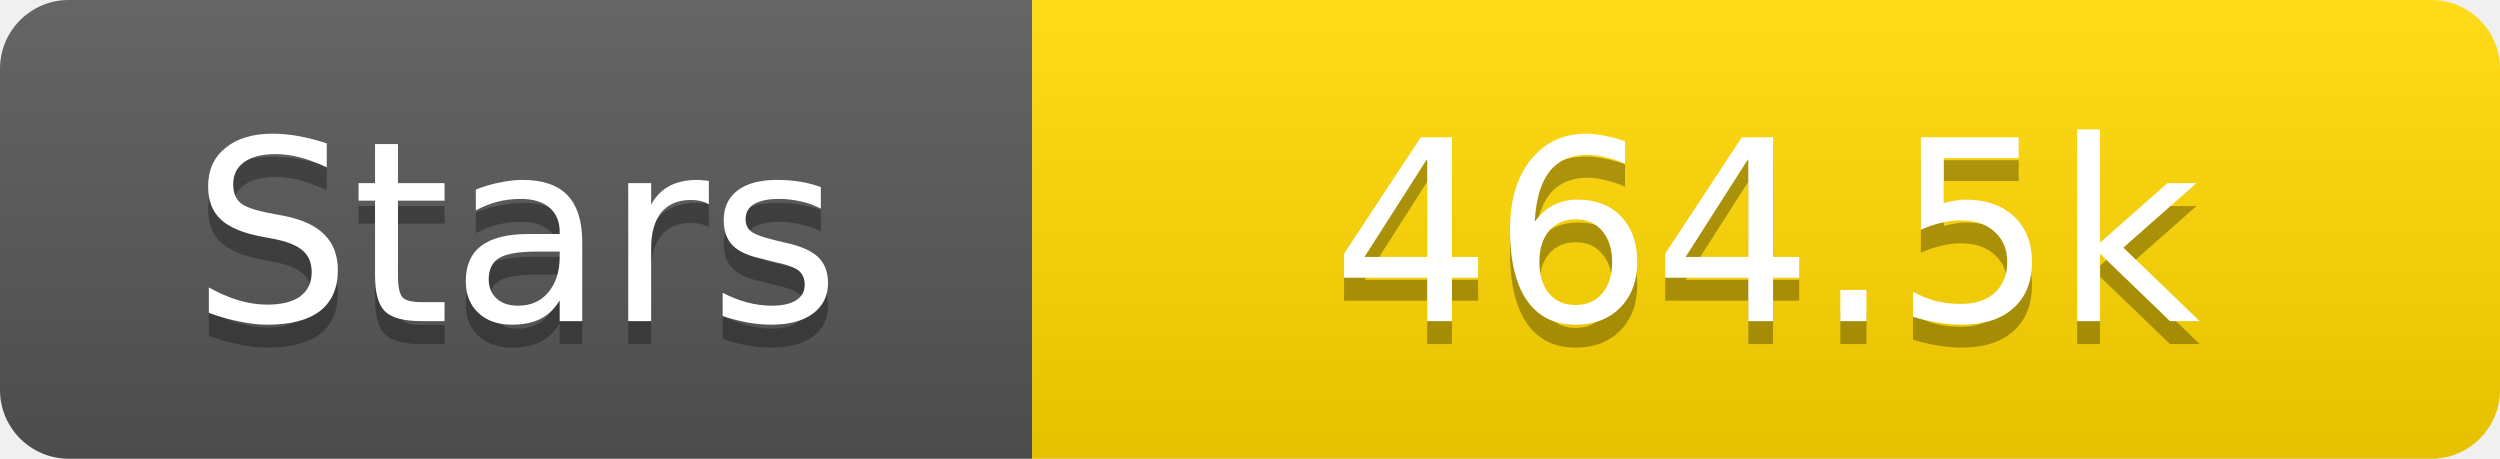
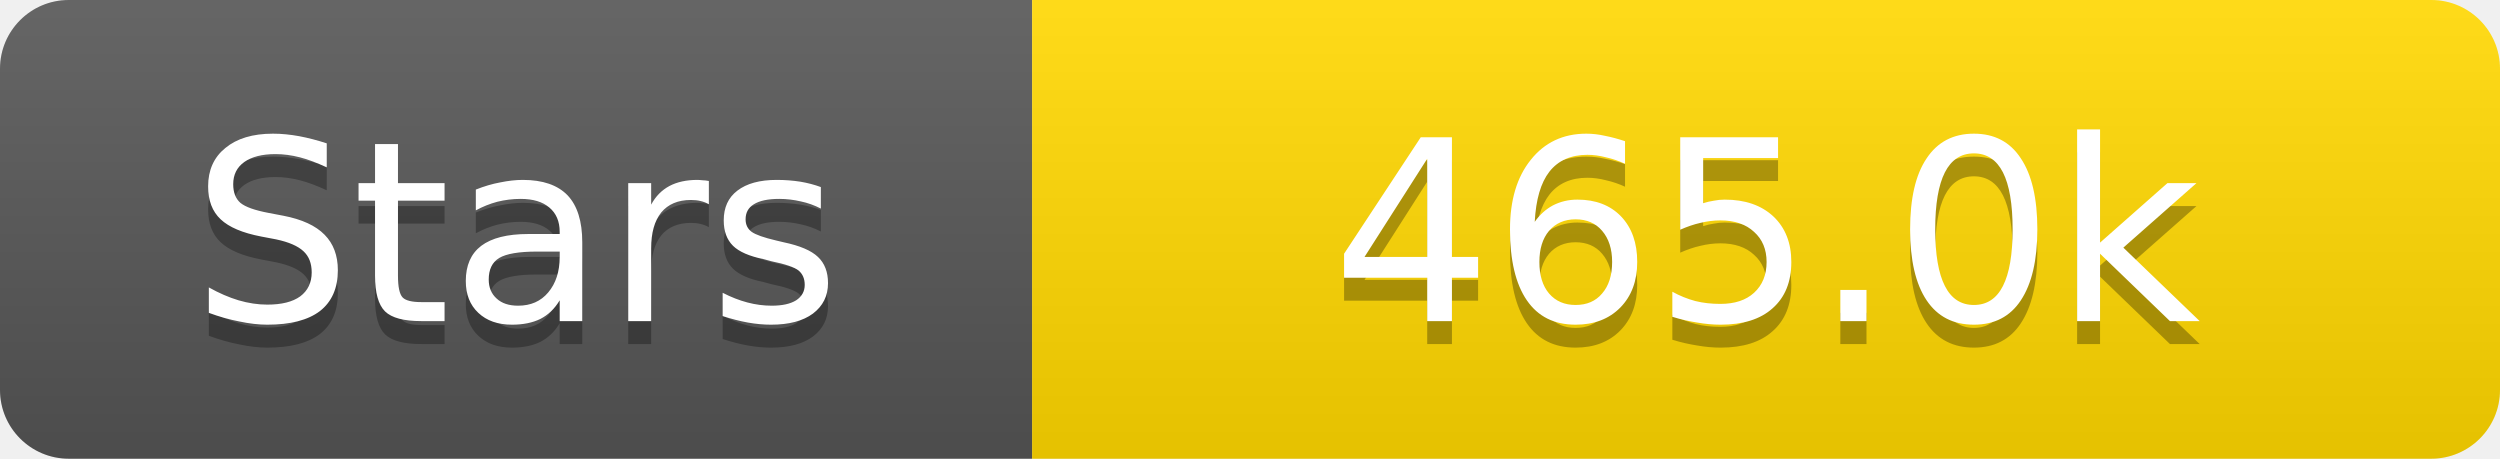
<svg xmlns="http://www.w3.org/2000/svg" width="109" height="20">
  <linearGradient id="s" x2="0" y2="100%">
    <stop offset="0" stop-color="#fff" stop-opacity=".1" />
    <stop offset="1" stop-opacity=".1" />
  </linearGradient>
  <clipPath id="r">
    <rect width="109" height="20" rx="3" fill="#fff" />
  </clipPath>
  <g clip-path="url(#r)">
    <rect width="45" height="20" fill="#555" />
    <rect x="45" width="64" height="20" fill="#ffd700" />
    <rect width="109" height="20" fill="url(#s)" />
  </g>
  <g fill="#fff" text-anchor="middle" font-family="Verdana,Geneva,DejaVu Sans,sans-serif" text-rendering="geometricPrecision" font-size="11">
    <text x="22.5" y="15" fill="#010101" fill-opacity=".3">Stars</text>
    <text x="22.5" y="14">Stars</text>
-     <text x="77.0" y="15" fill="#010101" fill-opacity=".3">464.5k</text>
-     <text x="77.0" y="14">464.5k</text>
+     <text x="77.0" y="15" fill="#010101" fill-opacity=".3">465.0k</text>
+     <text x="77.0" y="14">465.0k</text>
  </g>
</svg>
